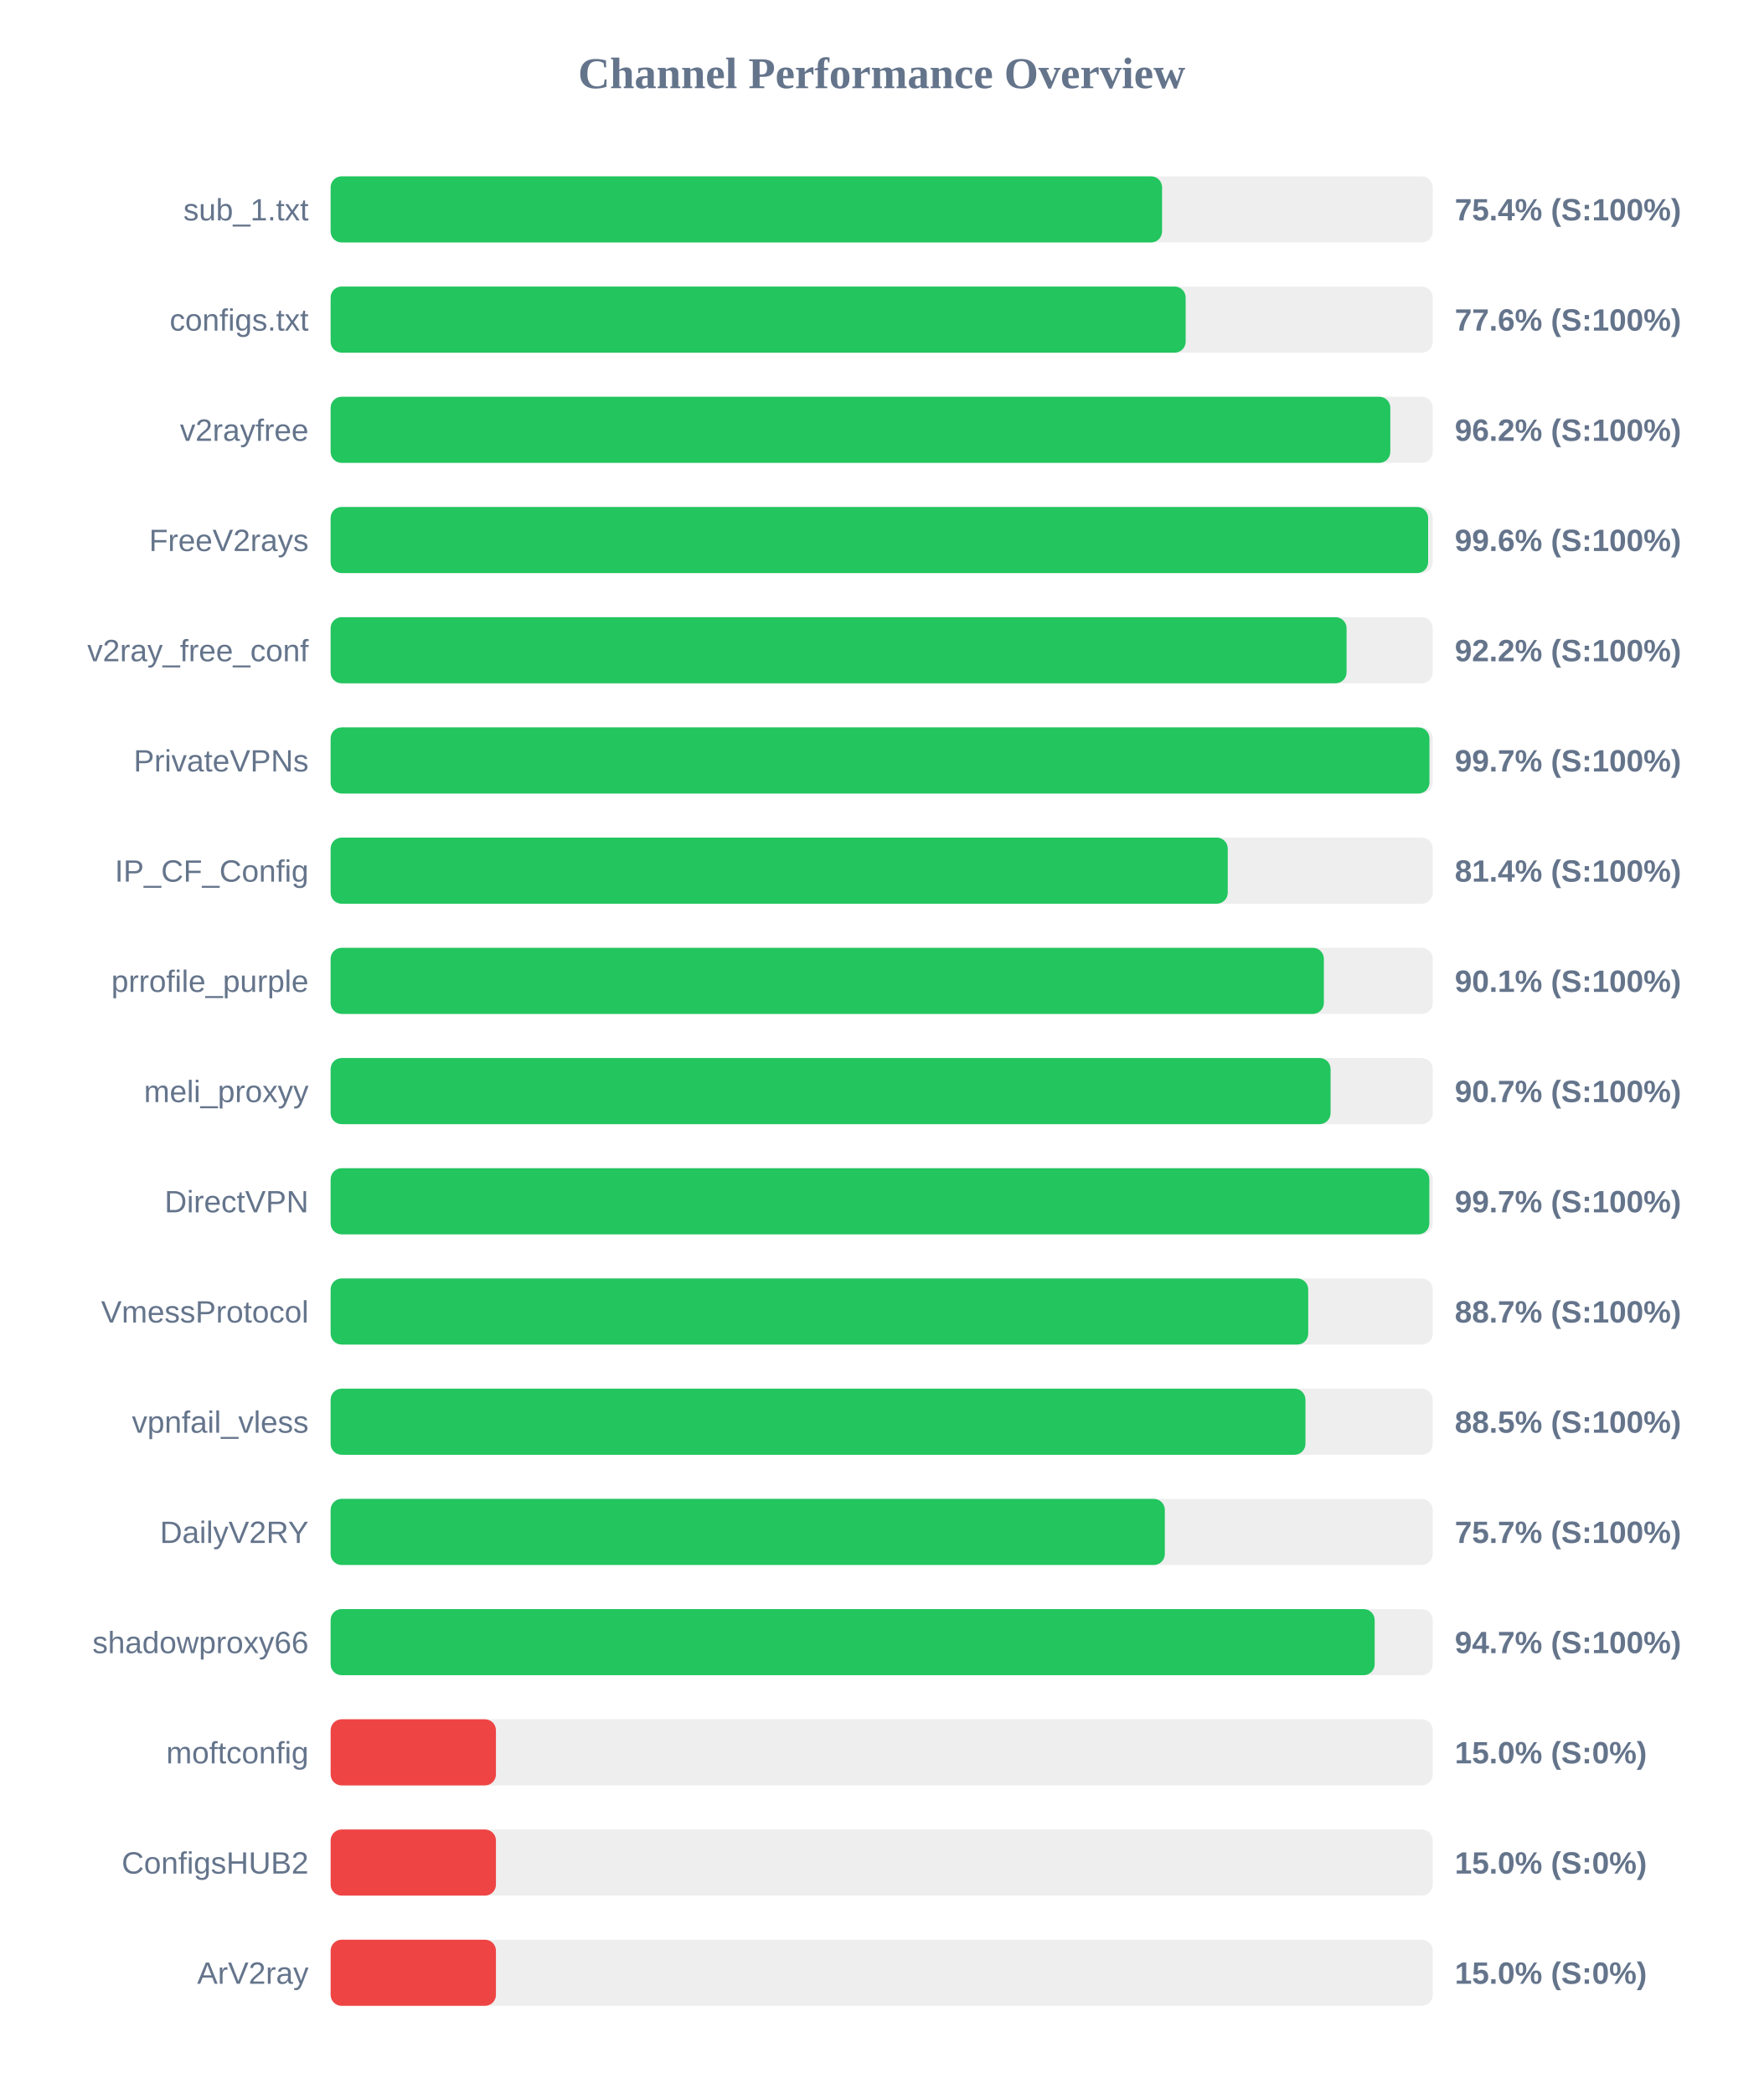
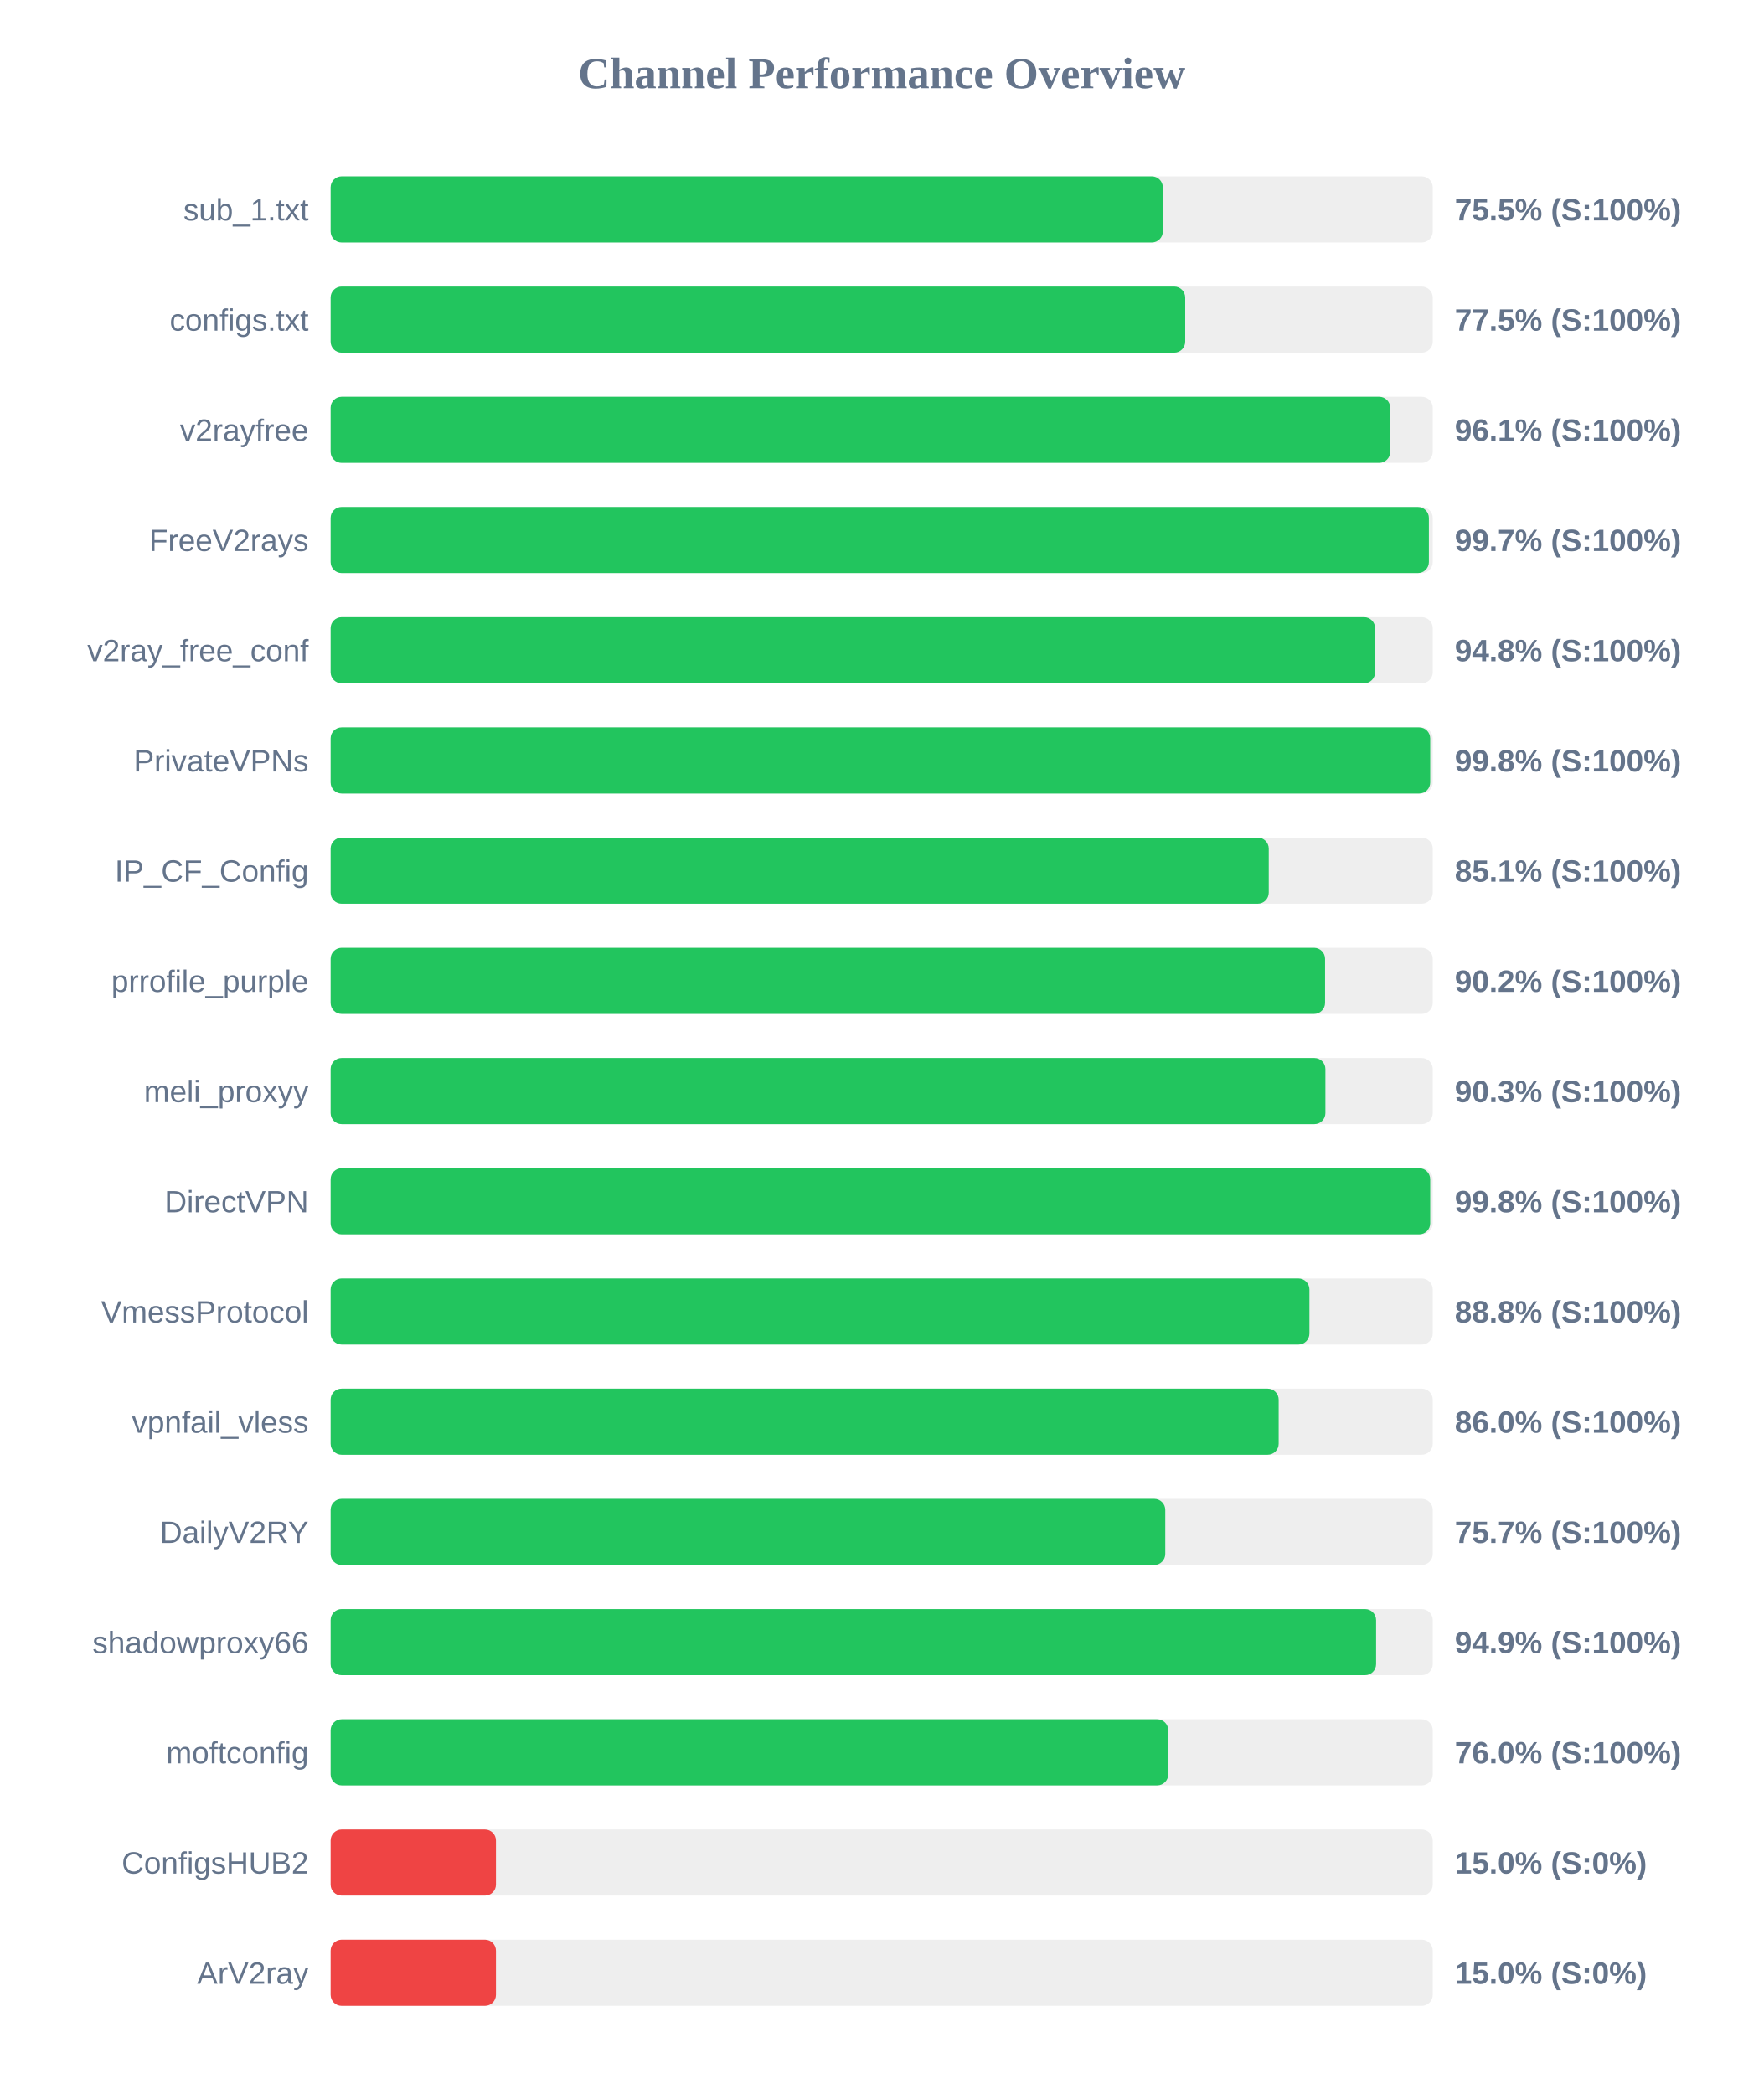
<svg xmlns="http://www.w3.org/2000/svg" width="800" height="950" version="1.1">
  <style>
        .row { font: 14px Arial; fill: #64748b; }
        .score { font: bold 14px Arial; fill: #64748b; }
    </style>
  <text x="400" y="40" text-anchor="middle" font-size="20px" font-weight="bold" fill="#64748b">Channel Performance Overview</text>
  <rect x="150" y="80" width="500" height="30" fill="#eee" rx="5" />
-   <rect x="150" y="80" width="377.2" height="30" fill="#22c55e" rx="5" />
+   <rect x="150" y="80" width="377.55" height="30" fill="#22c55e" rx="5" />
  <text x="140" y="100" text-anchor="end" class="row">sub_1.txt</text>
-   <text x="660" y="100" text-anchor="start" class="score">75.4% (S:100%)</text>
+   <text x="660" y="100" text-anchor="start" class="score">75.5% (S:100%)</text>
  <rect x="150" y="130" width="500" height="30" fill="#eee" rx="5" />
-   <rect x="150" y="130" width="387.9" height="30" fill="#22c55e" rx="5" />
+   <rect x="150" y="130" width="387.7" height="30" fill="#22c55e" rx="5" />
  <text x="140" y="150" text-anchor="end" class="row">configs.txt</text>
-   <text x="660" y="150" text-anchor="start" class="score">77.6% (S:100%)</text>
+   <text x="660" y="150" text-anchor="start" class="score">77.5% (S:100%)</text>
  <rect x="150" y="180" width="500" height="30" fill="#eee" rx="5" />
-   <rect x="150" y="180" width="480.75" height="30" fill="#22c55e" rx="5" />
+   <rect x="150" y="180" width="480.7" height="30" fill="#22c55e" rx="5" />
  <text x="140" y="200" text-anchor="end" class="row">v2rayfree</text>
-   <text x="660" y="200" text-anchor="start" class="score">96.2% (S:100%)</text>
+   <text x="660" y="200" text-anchor="start" class="score">96.1% (S:100%)</text>
  <rect x="150" y="230" width="500" height="30" fill="#eee" rx="5" />
-   <rect x="150" y="230" width="497.9" height="30" fill="#22c55e" rx="5" />
+   <rect x="150" y="230" width="498.25" height="30" fill="#22c55e" rx="5" />
  <text x="140" y="250" text-anchor="end" class="row">FreeV2rays</text>
-   <text x="660" y="250" text-anchor="start" class="score">99.6% (S:100%)</text>
+   <text x="660" y="250" text-anchor="start" class="score">99.7% (S:100%)</text>
  <rect x="150" y="280" width="500" height="30" fill="#eee" rx="5" />
-   <rect x="150" y="280" width="460.9" height="30" fill="#22c55e" rx="5" />
+   <rect x="150" y="280" width="473.85" height="30" fill="#22c55e" rx="5" />
  <text x="140" y="300" text-anchor="end" class="row">v2ray_free_conf</text>
-   <text x="660" y="300" text-anchor="start" class="score">92.2% (S:100%)</text>
+   <text x="660" y="300" text-anchor="start" class="score">94.8% (S:100%)</text>
  <rect x="150" y="330" width="500" height="30" fill="#eee" rx="5" />
-   <rect x="150" y="330" width="498.5" height="30" fill="#22c55e" rx="5" />
+   <rect x="150" y="330" width="498.85" height="30" fill="#22c55e" rx="5" />
  <text x="140" y="350" text-anchor="end" class="row">PrivateVPNs</text>
-   <text x="660" y="350" text-anchor="start" class="score">99.7% (S:100%)</text>
+   <text x="660" y="350" text-anchor="start" class="score">99.8% (S:100%)</text>
  <rect x="150" y="380" width="500" height="30" fill="#eee" rx="5" />
-   <rect x="150" y="380" width="407.0" height="30" fill="#22c55e" rx="5" />
+   <rect x="150" y="380" width="425.6" height="30" fill="#22c55e" rx="5" />
  <text x="140" y="400" text-anchor="end" class="row">IP_CF_Config</text>
-   <text x="660" y="400" text-anchor="start" class="score">81.4% (S:100%)</text>
+   <text x="660" y="400" text-anchor="start" class="score">85.1% (S:100%)</text>
  <rect x="150" y="430" width="500" height="30" fill="#eee" rx="5" />
-   <rect x="150" y="430" width="450.6" height="30" fill="#22c55e" rx="5" />
+   <rect x="150" y="430" width="451.15" height="30" fill="#22c55e" rx="5" />
  <text x="140" y="450" text-anchor="end" class="row">prrofile_purple</text>
-   <text x="660" y="450" text-anchor="start" class="score">90.1% (S:100%)</text>
+   <text x="660" y="450" text-anchor="start" class="score">90.2% (S:100%)</text>
  <rect x="150" y="480" width="500" height="30" fill="#eee" rx="5" />
-   <rect x="150" y="480" width="453.65" height="30" fill="#22c55e" rx="5" />
+   <rect x="150" y="480" width="451.3" height="30" fill="#22c55e" rx="5" />
  <text x="140" y="500" text-anchor="end" class="row">meli_proxyy</text>
-   <text x="660" y="500" text-anchor="start" class="score">90.7% (S:100%)</text>
+   <text x="660" y="500" text-anchor="start" class="score">90.3% (S:100%)</text>
  <rect x="150" y="530" width="500" height="30" fill="#eee" rx="5" />
-   <rect x="150" y="530" width="498.45" height="30" fill="#22c55e" rx="5" />
+   <rect x="150" y="530" width="498.85" height="30" fill="#22c55e" rx="5" />
  <text x="140" y="550" text-anchor="end" class="row">DirectVPN</text>
-   <text x="660" y="550" text-anchor="start" class="score">99.7% (S:100%)</text>
+   <text x="660" y="550" text-anchor="start" class="score">99.8% (S:100%)</text>
  <rect x="150" y="580" width="500" height="30" fill="#eee" rx="5" />
-   <rect x="150" y="580" width="443.5" height="30" fill="#22c55e" rx="5" />
+   <rect x="150" y="580" width="444.05" height="30" fill="#22c55e" rx="5" />
  <text x="140" y="600" text-anchor="end" class="row">VmessProtocol</text>
-   <text x="660" y="600" text-anchor="start" class="score">88.7% (S:100%)</text>
+   <text x="660" y="600" text-anchor="start" class="score">88.8% (S:100%)</text>
  <rect x="150" y="630" width="500" height="30" fill="#eee" rx="5" />
-   <rect x="150" y="630" width="442.25" height="30" fill="#22c55e" rx="5" />
+   <rect x="150" y="630" width="430.1" height="30" fill="#22c55e" rx="5" />
  <text x="140" y="650" text-anchor="end" class="row">vpnfail_vless</text>
-   <text x="660" y="650" text-anchor="start" class="score">88.5% (S:100%)</text>
+   <text x="660" y="650" text-anchor="start" class="score">86.0% (S:100%)</text>
  <rect x="150" y="680" width="500" height="30" fill="#eee" rx="5" />
-   <rect x="150" y="680" width="378.45" height="30" fill="#22c55e" rx="5" />
+   <rect x="150" y="680" width="378.65" height="30" fill="#22c55e" rx="5" />
  <text x="140" y="700" text-anchor="end" class="row">DailyV2RY</text>
  <text x="660" y="700" text-anchor="start" class="score">75.7% (S:100%)</text>
  <rect x="150" y="730" width="500" height="30" fill="#eee" rx="5" />
-   <rect x="150" y="730" width="473.65" height="30" fill="#22c55e" rx="5" />
+   <rect x="150" y="730" width="474.3" height="30" fill="#22c55e" rx="5" />
  <text x="140" y="750" text-anchor="end" class="row">shadowproxy66</text>
-   <text x="660" y="750" text-anchor="start" class="score">94.7% (S:100%)</text>
+   <text x="660" y="750" text-anchor="start" class="score">94.9% (S:100%)</text>
  <rect x="150" y="780" width="500" height="30" fill="#eee" rx="5" />
-   <rect x="150" y="780" width="75.0" height="30" fill="#ef4444" rx="5" />
+   <rect x="150" y="780" width="380.0" height="30" fill="#22c55e" rx="5" />
  <text x="140" y="800" text-anchor="end" class="row">moftconfig</text>
-   <text x="660" y="800" text-anchor="start" class="score">15.0% (S:0%)</text>
+   <text x="660" y="800" text-anchor="start" class="score">76.0% (S:100%)</text>
  <rect x="150" y="830" width="500" height="30" fill="#eee" rx="5" />
  <rect x="150" y="830" width="75.0" height="30" fill="#ef4444" rx="5" />
  <text x="140" y="850" text-anchor="end" class="row">ConfigsHUB2</text>
  <text x="660" y="850" text-anchor="start" class="score">15.0% (S:0%)</text>
  <rect x="150" y="880" width="500" height="30" fill="#eee" rx="5" />
  <rect x="150" y="880" width="75.0" height="30" fill="#ef4444" rx="5" />
  <text x="140" y="900" text-anchor="end" class="row">ArV2ray</text>
  <text x="660" y="900" text-anchor="start" class="score">15.0% (S:0%)</text>
</svg>
